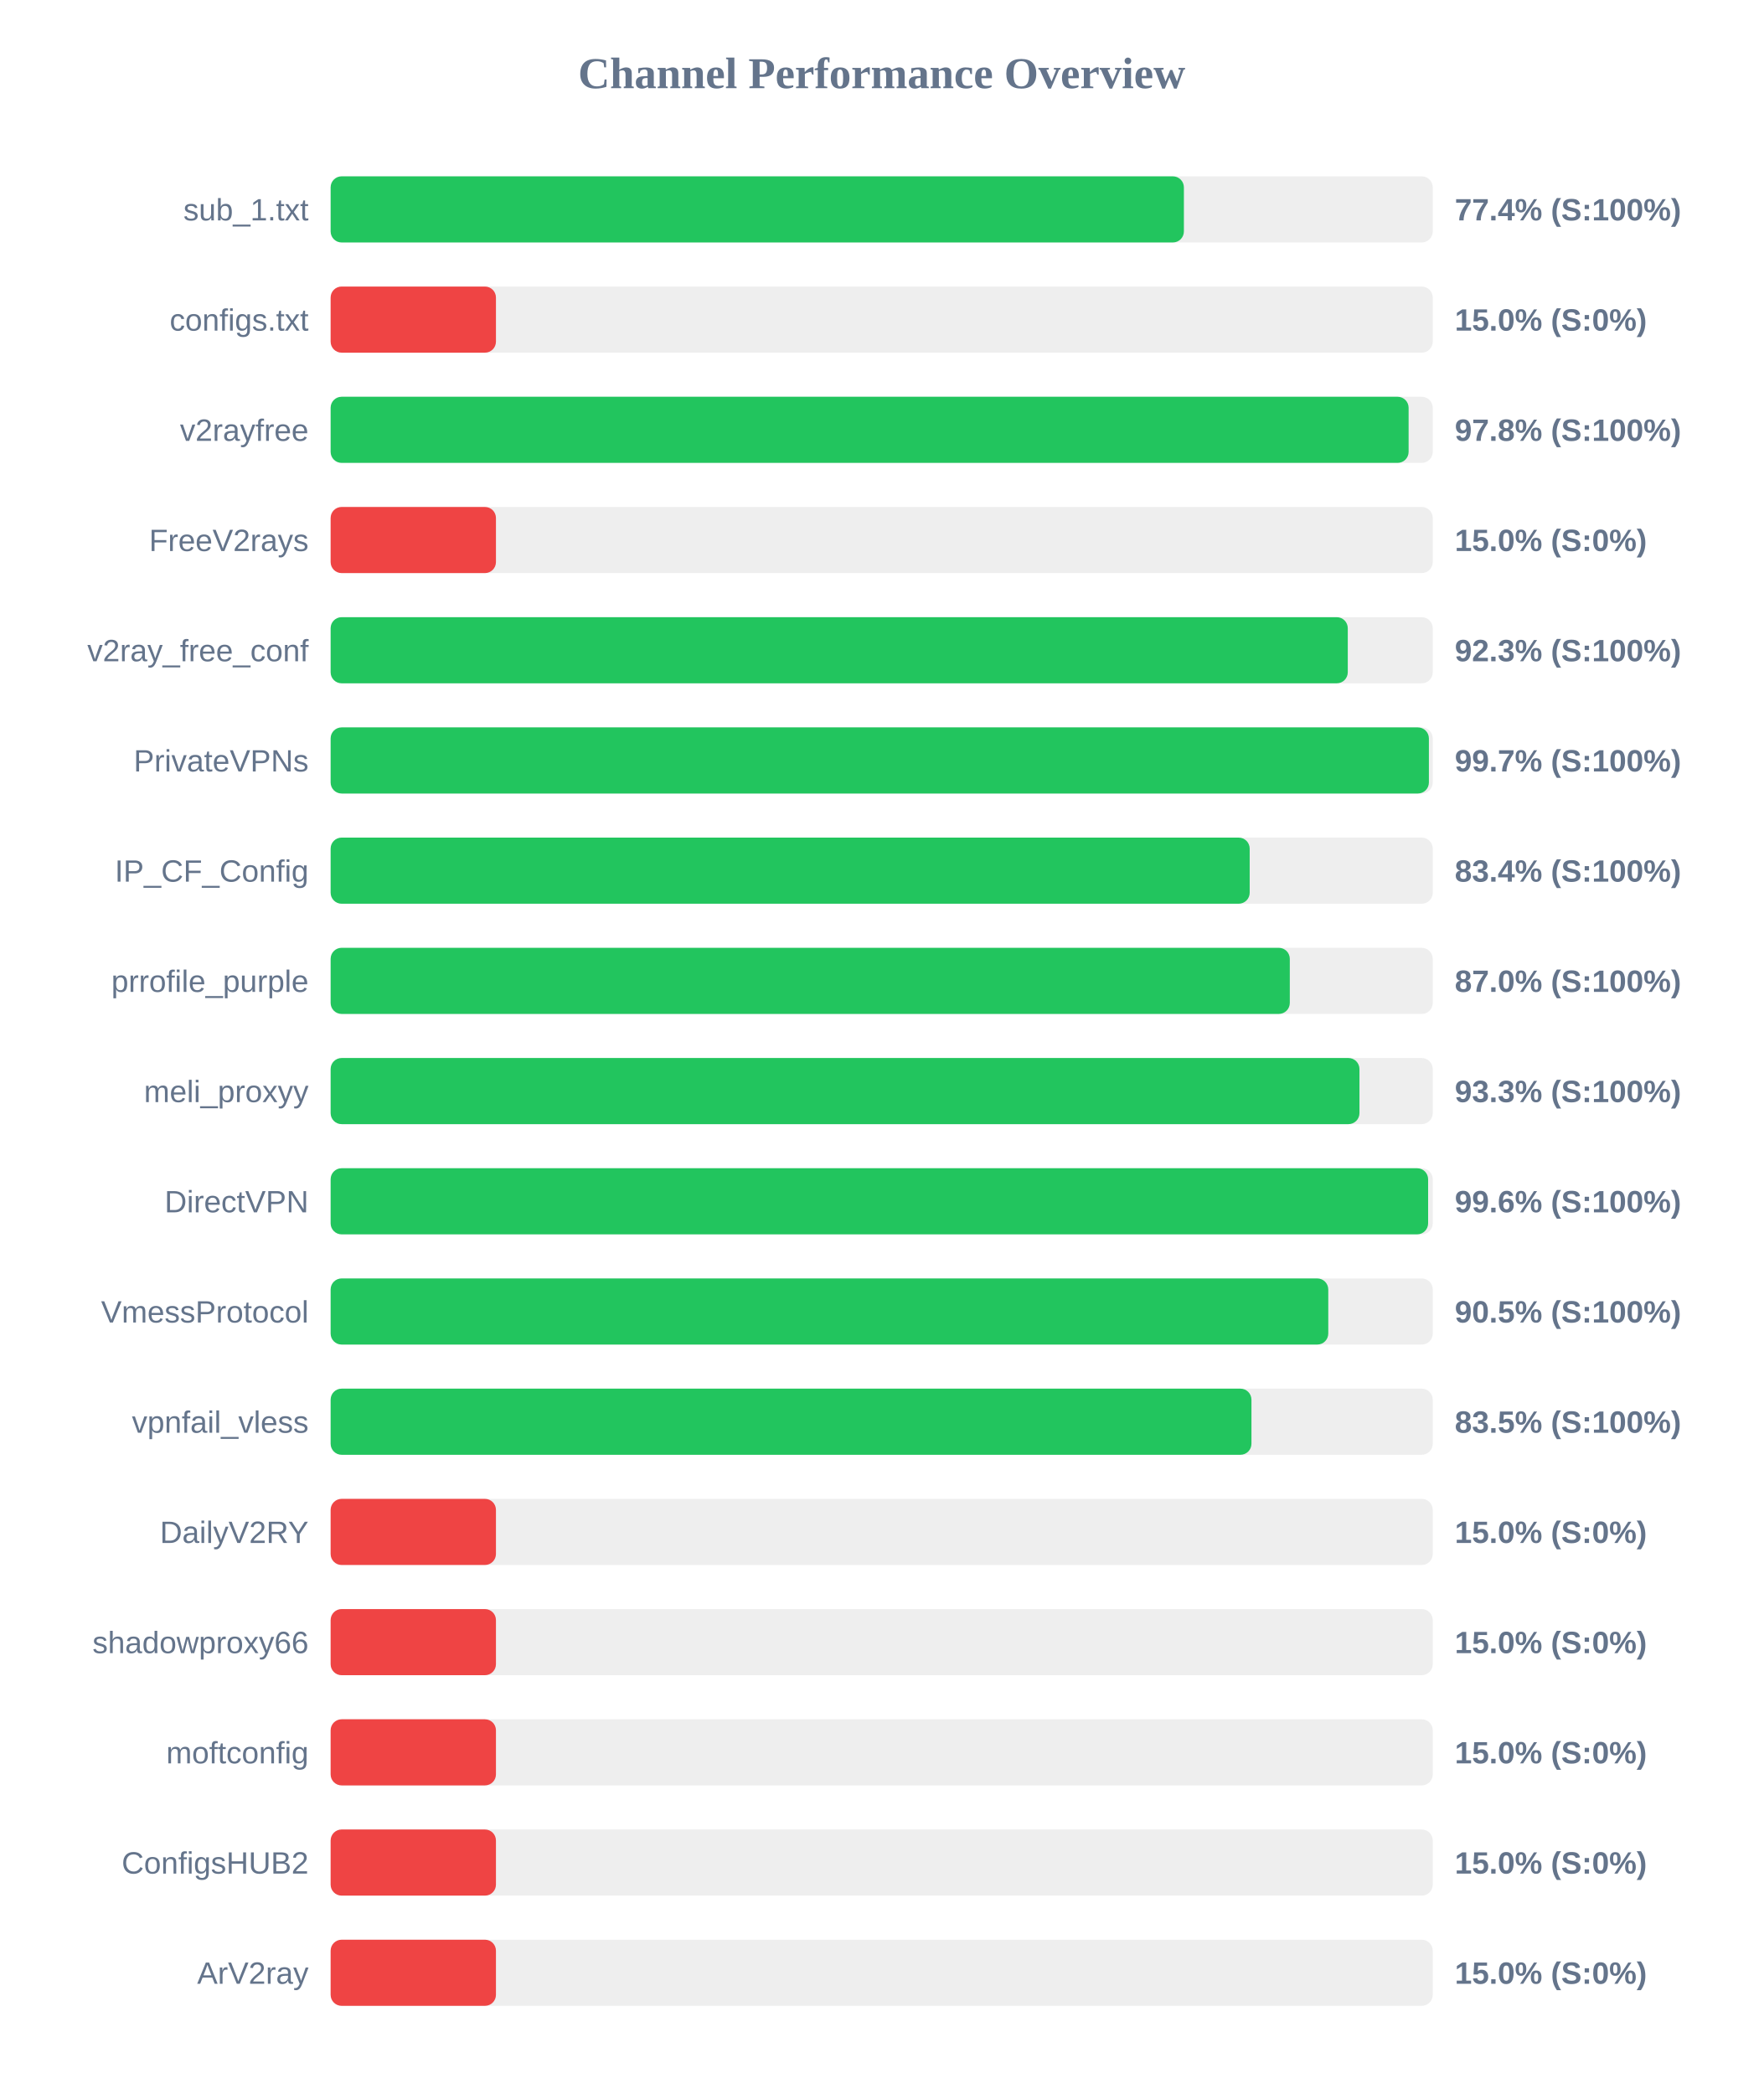
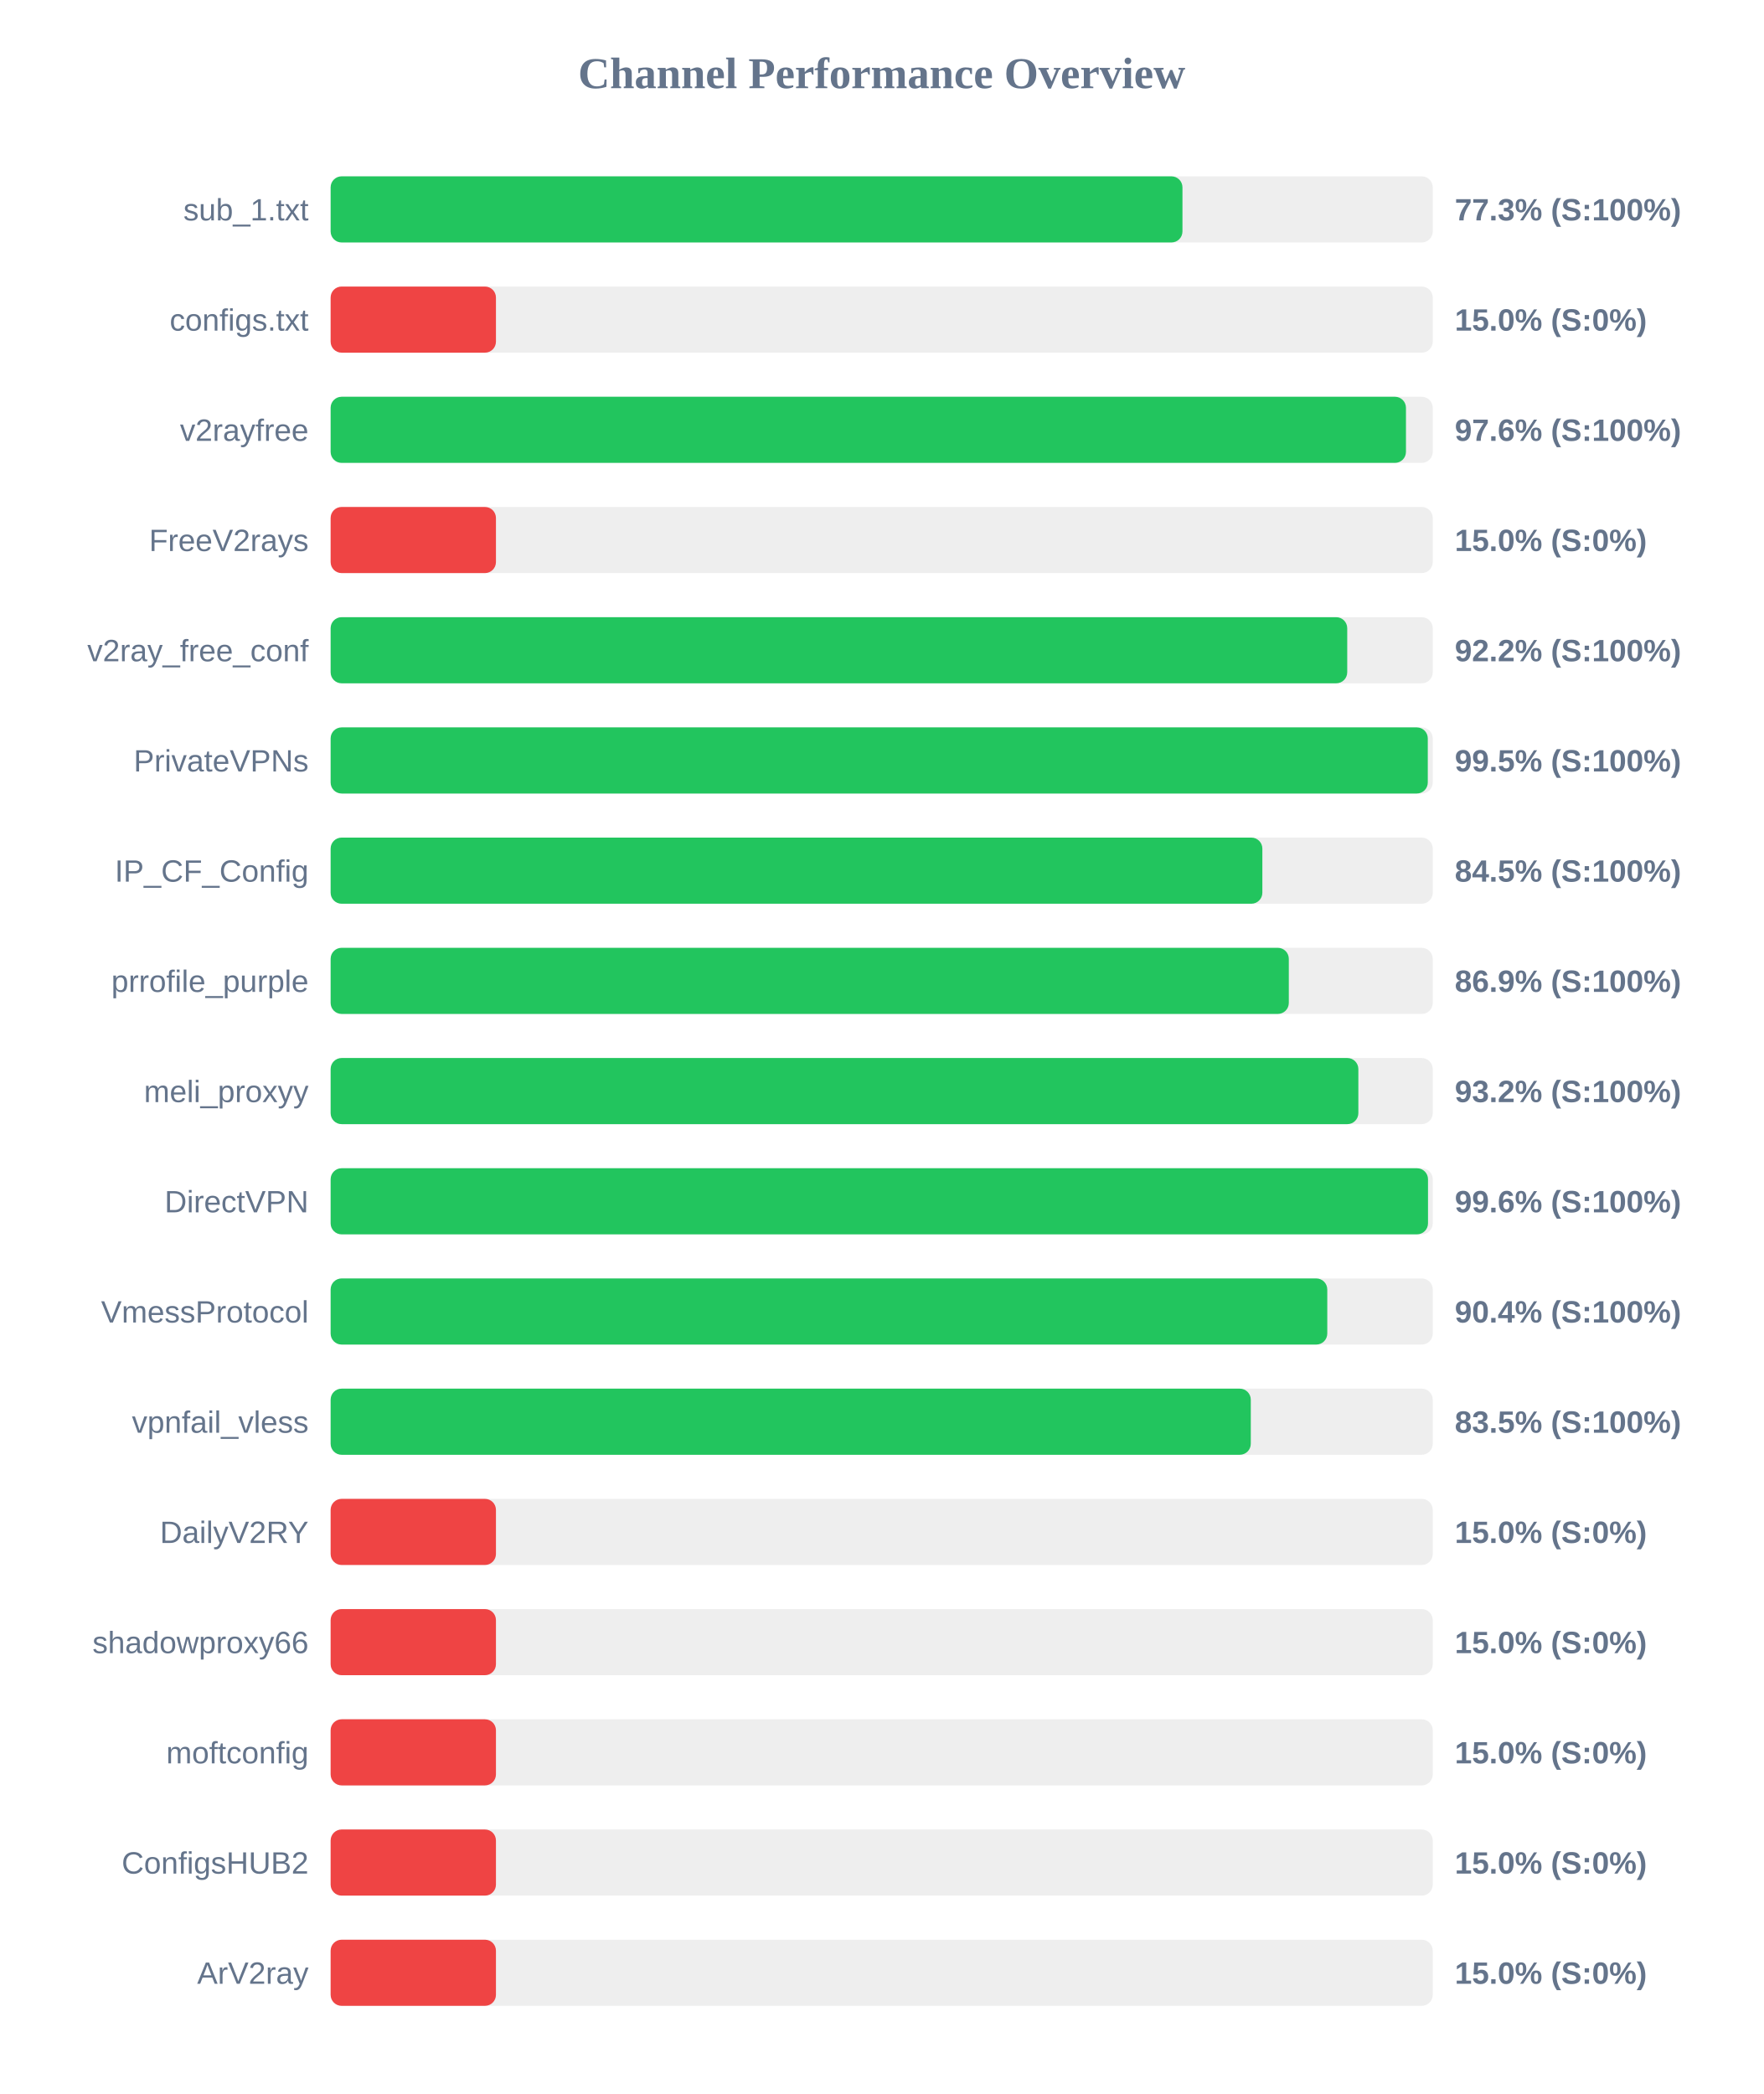
<svg xmlns="http://www.w3.org/2000/svg" width="800" height="950" version="1.1">
  <style>
        .row { font: 14px Arial; fill: #64748b; }
        .score { font: bold 14px Arial; fill: #64748b; }
    </style>
  <text x="400" y="40" text-anchor="middle" font-size="20px" font-weight="bold" fill="#64748b">Channel Performance Overview</text>
  <rect x="150" y="80" width="500" height="30" fill="#eee" rx="5" />
-   <rect x="150" y="80" width="387.1" height="30" fill="#22c55e" rx="5" />
+   <rect x="150" y="80" width="386.45" height="30" fill="#22c55e" rx="5" />
  <text x="140" y="100" text-anchor="end" class="row">sub_1.txt</text>
-   <text x="660" y="100" text-anchor="start" class="score">77.4% (S:100%)</text>
+   <text x="660" y="100" text-anchor="start" class="score">77.3% (S:100%)</text>
  <rect x="150" y="130" width="500" height="30" fill="#eee" rx="5" />
  <rect x="150" y="130" width="75.0" height="30" fill="#ef4444" rx="5" />
  <text x="140" y="150" text-anchor="end" class="row">configs.txt</text>
  <text x="660" y="150" text-anchor="start" class="score">15.0% (S:0%)</text>
  <rect x="150" y="180" width="500" height="30" fill="#eee" rx="5" />
-   <rect x="150" y="180" width="489.05" height="30" fill="#22c55e" rx="5" />
+   <rect x="150" y="180" width="487.85" height="30" fill="#22c55e" rx="5" />
  <text x="140" y="200" text-anchor="end" class="row">v2rayfree</text>
-   <text x="660" y="200" text-anchor="start" class="score">97.8% (S:100%)</text>
+   <text x="660" y="200" text-anchor="start" class="score">97.6% (S:100%)</text>
  <rect x="150" y="230" width="500" height="30" fill="#eee" rx="5" />
  <rect x="150" y="230" width="75.0" height="30" fill="#ef4444" rx="5" />
  <text x="140" y="250" text-anchor="end" class="row">FreeV2rays</text>
  <text x="660" y="250" text-anchor="start" class="score">15.0% (S:0%)</text>
  <rect x="150" y="280" width="500" height="30" fill="#eee" rx="5" />
-   <rect x="150" y="280" width="461.45" height="30" fill="#22c55e" rx="5" />
+   <rect x="150" y="280" width="461.2" height="30" fill="#22c55e" rx="5" />
  <text x="140" y="300" text-anchor="end" class="row">v2ray_free_conf</text>
-   <text x="660" y="300" text-anchor="start" class="score">92.3% (S:100%)</text>
+   <text x="660" y="300" text-anchor="start" class="score">92.2% (S:100%)</text>
  <rect x="150" y="330" width="500" height="30" fill="#eee" rx="5" />
-   <rect x="150" y="330" width="498.25" height="30" fill="#22c55e" rx="5" />
+   <rect x="150" y="330" width="497.75" height="30" fill="#22c55e" rx="5" />
  <text x="140" y="350" text-anchor="end" class="row">PrivateVPNs</text>
-   <text x="660" y="350" text-anchor="start" class="score">99.7% (S:100%)</text>
+   <text x="660" y="350" text-anchor="start" class="score">99.5% (S:100%)</text>
  <rect x="150" y="380" width="500" height="30" fill="#eee" rx="5" />
-   <rect x="150" y="380" width="416.95" height="30" fill="#22c55e" rx="5" />
+   <rect x="150" y="380" width="422.7" height="30" fill="#22c55e" rx="5" />
  <text x="140" y="400" text-anchor="end" class="row">IP_CF_Config</text>
-   <text x="660" y="400" text-anchor="start" class="score">83.4% (S:100%)</text>
+   <text x="660" y="400" text-anchor="start" class="score">84.5% (S:100%)</text>
  <rect x="150" y="430" width="500" height="30" fill="#eee" rx="5" />
-   <rect x="150" y="430" width="435.15" height="30" fill="#22c55e" rx="5" />
+   <rect x="150" y="430" width="434.7" height="30" fill="#22c55e" rx="5" />
  <text x="140" y="450" text-anchor="end" class="row">prrofile_purple</text>
-   <text x="660" y="450" text-anchor="start" class="score">87.0% (S:100%)</text>
+   <text x="660" y="450" text-anchor="start" class="score">86.9% (S:100%)</text>
  <rect x="150" y="480" width="500" height="30" fill="#eee" rx="5" />
-   <rect x="150" y="480" width="466.75" height="30" fill="#22c55e" rx="5" />
+   <rect x="150" y="480" width="466.25" height="30" fill="#22c55e" rx="5" />
  <text x="140" y="500" text-anchor="end" class="row">meli_proxyy</text>
-   <text x="660" y="500" text-anchor="start" class="score">93.3% (S:100%)</text>
+   <text x="660" y="500" text-anchor="start" class="score">93.2% (S:100%)</text>
  <rect x="150" y="530" width="500" height="30" fill="#eee" rx="5" />
-   <rect x="150" y="530" width="497.9" height="30" fill="#22c55e" rx="5" />
+   <rect x="150" y="530" width="497.85" height="30" fill="#22c55e" rx="5" />
  <text x="140" y="550" text-anchor="end" class="row">DirectVPN</text>
  <text x="660" y="550" text-anchor="start" class="score">99.6% (S:100%)</text>
  <rect x="150" y="580" width="500" height="30" fill="#eee" rx="5" />
-   <rect x="150" y="580" width="452.6" height="30" fill="#22c55e" rx="5" />
+   <rect x="150" y="580" width="452.15" height="30" fill="#22c55e" rx="5" />
  <text x="140" y="600" text-anchor="end" class="row">VmessProtocol</text>
-   <text x="660" y="600" text-anchor="start" class="score">90.5% (S:100%)</text>
+   <text x="660" y="600" text-anchor="start" class="score">90.4% (S:100%)</text>
  <rect x="150" y="630" width="500" height="30" fill="#eee" rx="5" />
-   <rect x="150" y="630" width="417.75" height="30" fill="#22c55e" rx="5" />
+   <rect x="150" y="630" width="417.45" height="30" fill="#22c55e" rx="5" />
  <text x="140" y="650" text-anchor="end" class="row">vpnfail_vless</text>
  <text x="660" y="650" text-anchor="start" class="score">83.5% (S:100%)</text>
  <rect x="150" y="680" width="500" height="30" fill="#eee" rx="5" />
  <rect x="150" y="680" width="75.0" height="30" fill="#ef4444" rx="5" />
  <text x="140" y="700" text-anchor="end" class="row">DailyV2RY</text>
  <text x="660" y="700" text-anchor="start" class="score">15.0% (S:0%)</text>
  <rect x="150" y="730" width="500" height="30" fill="#eee" rx="5" />
  <rect x="150" y="730" width="75.0" height="30" fill="#ef4444" rx="5" />
  <text x="140" y="750" text-anchor="end" class="row">shadowproxy66</text>
  <text x="660" y="750" text-anchor="start" class="score">15.0% (S:0%)</text>
  <rect x="150" y="780" width="500" height="30" fill="#eee" rx="5" />
  <rect x="150" y="780" width="75.0" height="30" fill="#ef4444" rx="5" />
  <text x="140" y="800" text-anchor="end" class="row">moftconfig</text>
  <text x="660" y="800" text-anchor="start" class="score">15.0% (S:0%)</text>
  <rect x="150" y="830" width="500" height="30" fill="#eee" rx="5" />
  <rect x="150" y="830" width="75.0" height="30" fill="#ef4444" rx="5" />
  <text x="140" y="850" text-anchor="end" class="row">ConfigsHUB2</text>
  <text x="660" y="850" text-anchor="start" class="score">15.0% (S:0%)</text>
  <rect x="150" y="880" width="500" height="30" fill="#eee" rx="5" />
  <rect x="150" y="880" width="75.0" height="30" fill="#ef4444" rx="5" />
  <text x="140" y="900" text-anchor="end" class="row">ArV2ray</text>
  <text x="660" y="900" text-anchor="start" class="score">15.0% (S:0%)</text>
</svg>
